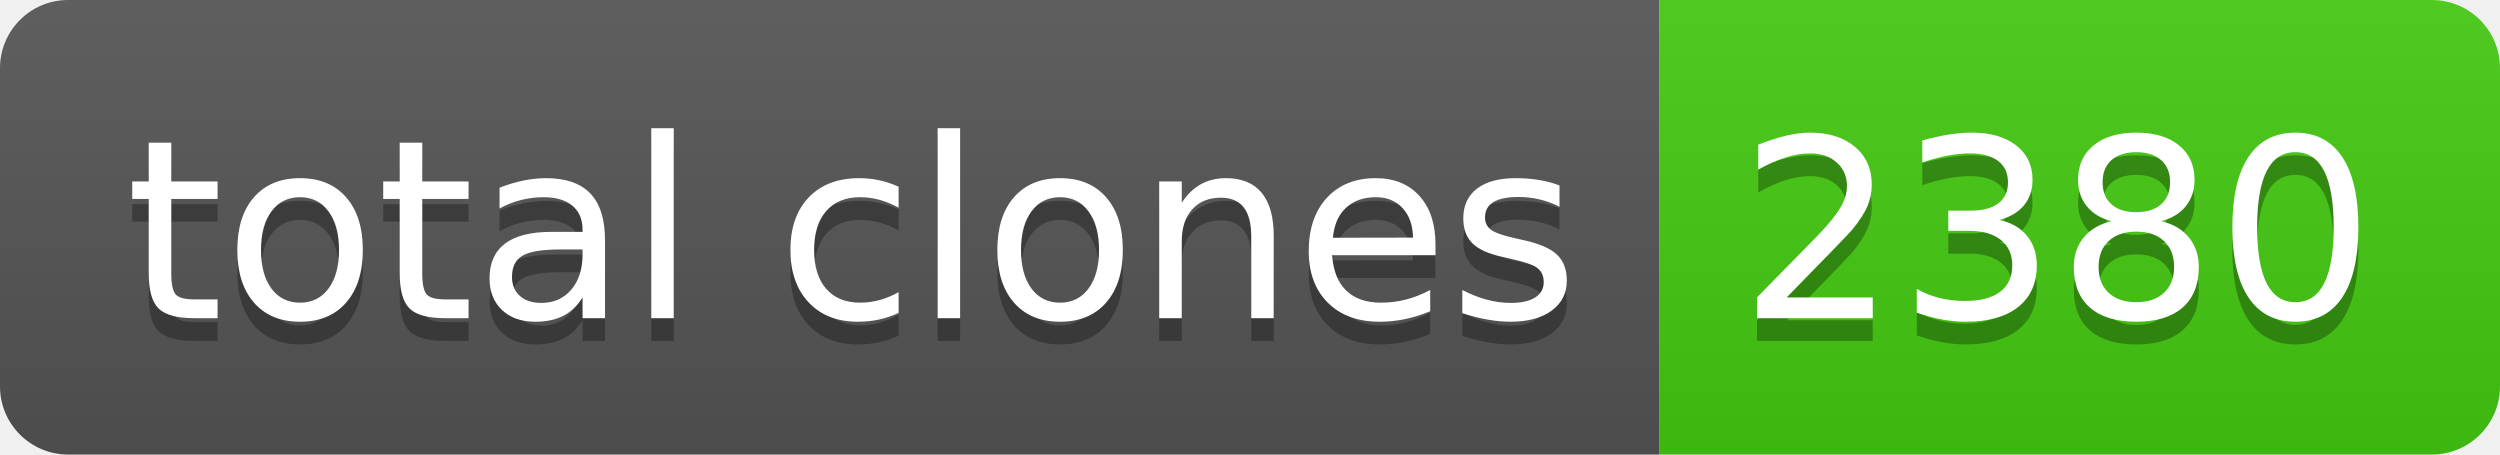
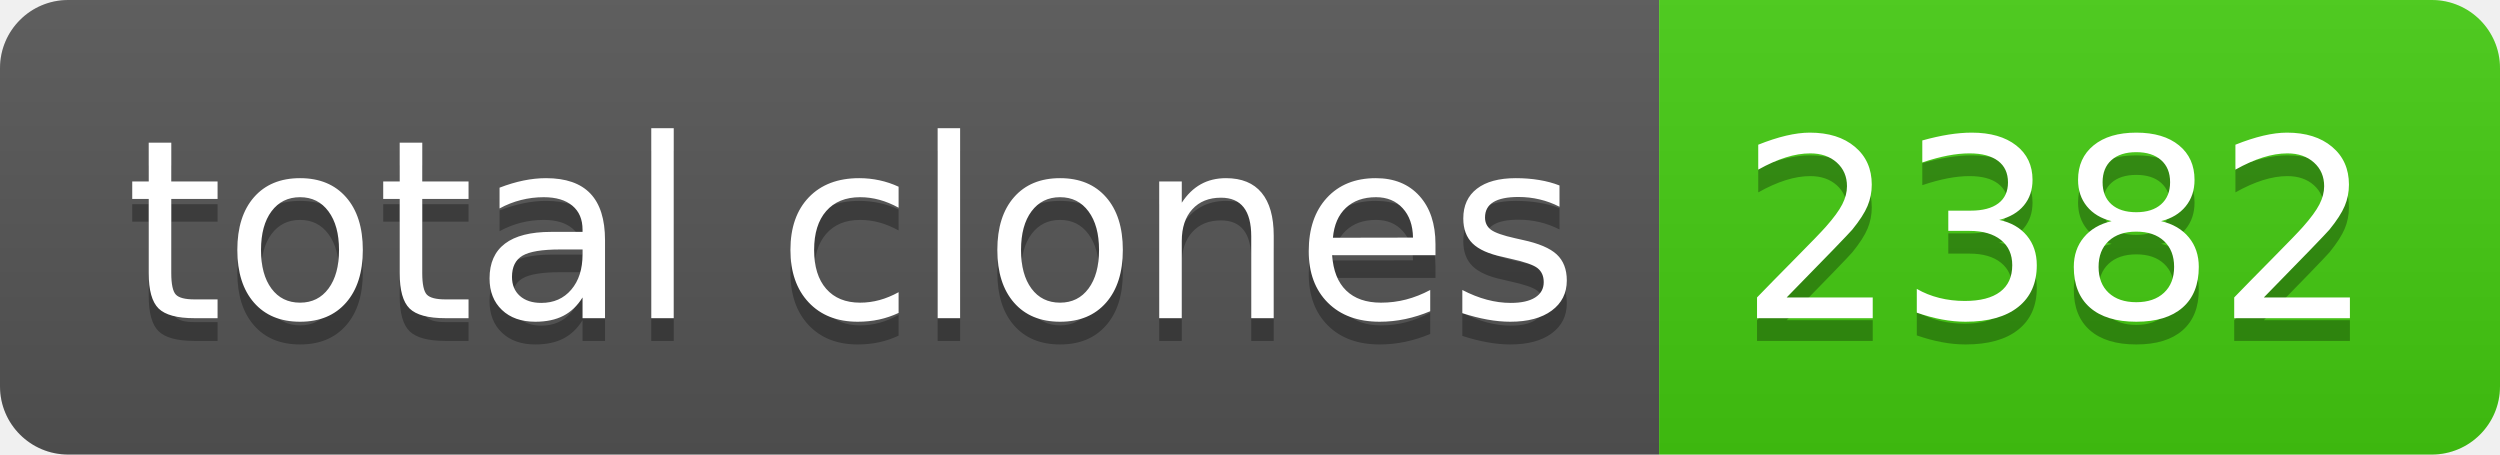
- <svg xmlns="http://www.w3.org/2000/svg" width="110" height="20" role="img" aria-label="total clones: 2380">
+ <svg xmlns="http://www.w3.org/2000/svg" width="110" height="20" role="img" aria-label="total clones: 2382">
  <linearGradient id="s" x2="0" y2="100%">
    <stop offset="0" stop-color="#bbb" stop-opacity=".1" />
    <stop offset="1" stop-opacity=".1" />
  </linearGradient>
  <clipPath id="r">
    <rect width="110" height="20" rx="3" fill="#fff" />
  </clipPath>
  <g clip-path="url(#r)">
    <rect width="73" height="20" fill="#555" />
    <rect x="73" width="37" height="20" fill="#4c1" />
    <rect width="110" height="20" fill="url(#s)" />
  </g>
  <g fill="#fff" text-anchor="middle" font-family="Verdana,Geneva,DejaVu Sans,sans-serif" text-rendering="geometricPrecision" font-size="110">
    <text aria-hidden="true" x="375" y="150" fill="#010101" fill-opacity=".3" transform="scale(.1)" textLength="630">total clones</text>
    <text x="375" y="140" transform="scale(.1)" fill="#fff" textLength="630">total clones</text>
-     <text aria-hidden="true" x="905" y="150" fill="#010101" fill-opacity=".3" transform="scale(.1)" textLength="270">2380</text>
-     <text x="905" y="140" transform="scale(.1)" fill="#fff" textLength="270">2380</text>
+     <text aria-hidden="true" x="905" y="150" fill="#010101" fill-opacity=".3" transform="scale(.1)" textLength="270">2382</text>
+     <text x="905" y="140" transform="scale(.1)" fill="#fff" textLength="270">2382</text>
  </g>
</svg>
